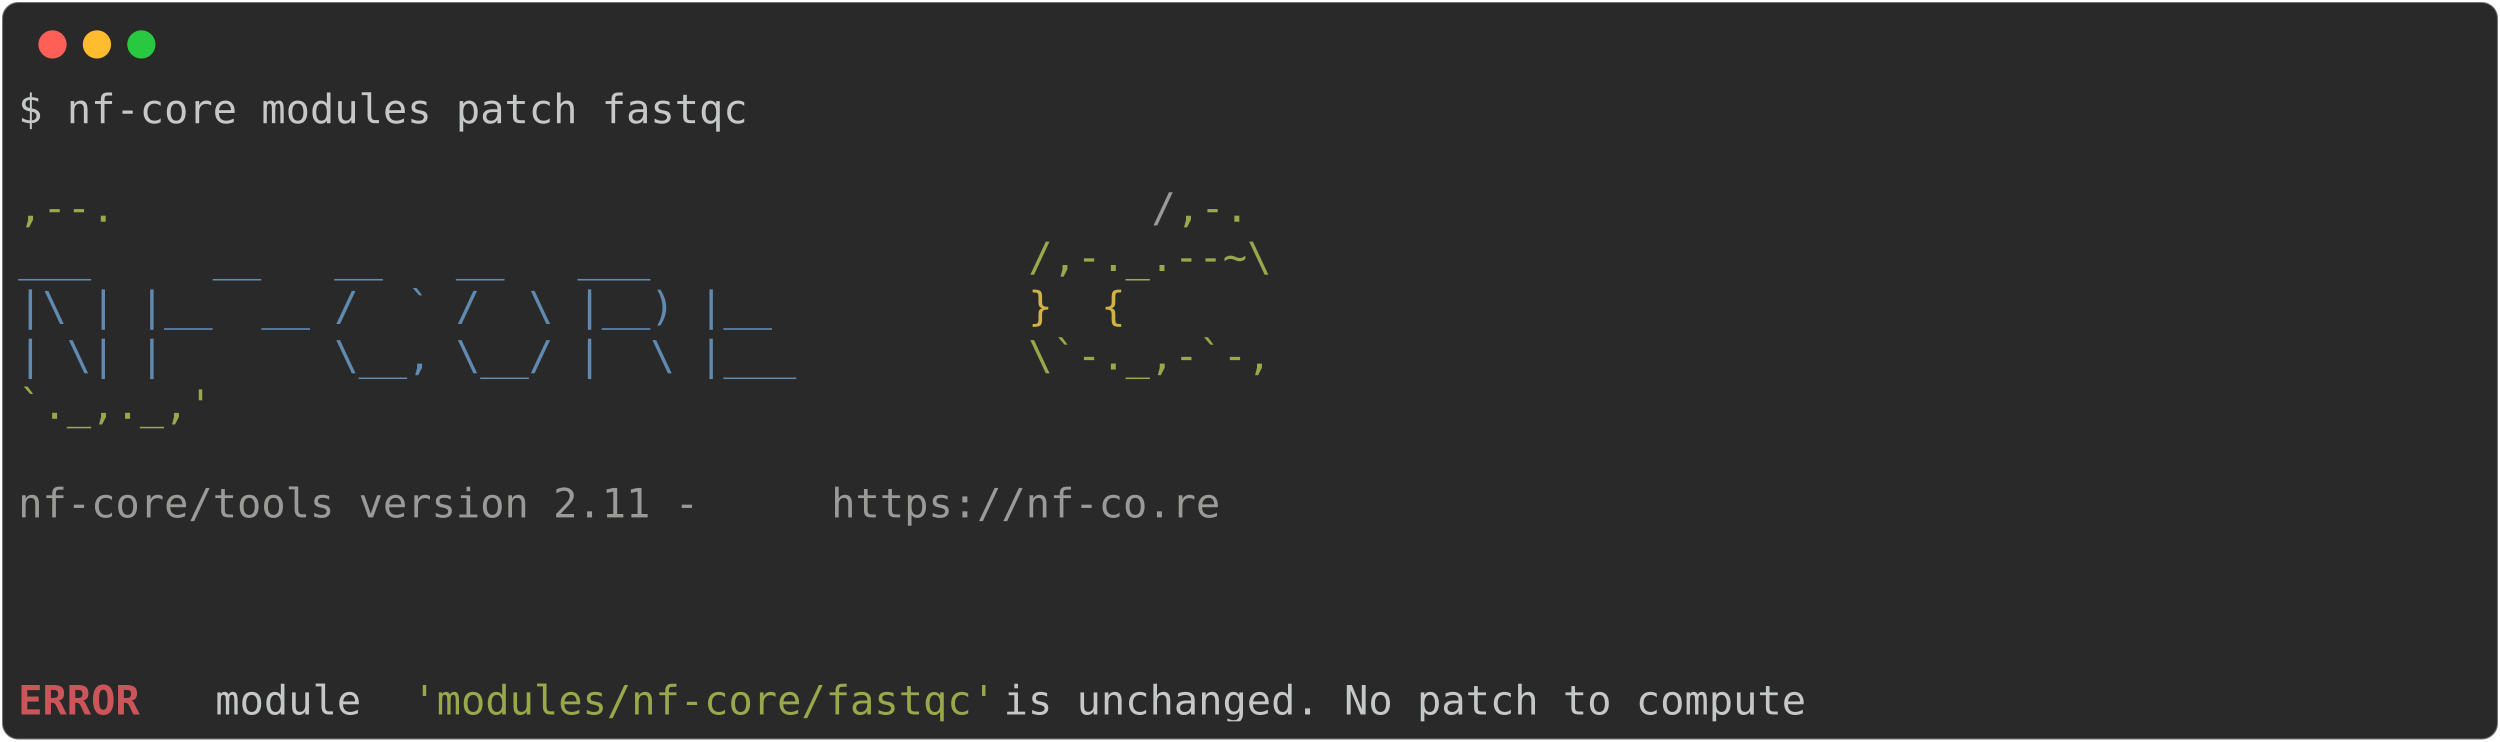
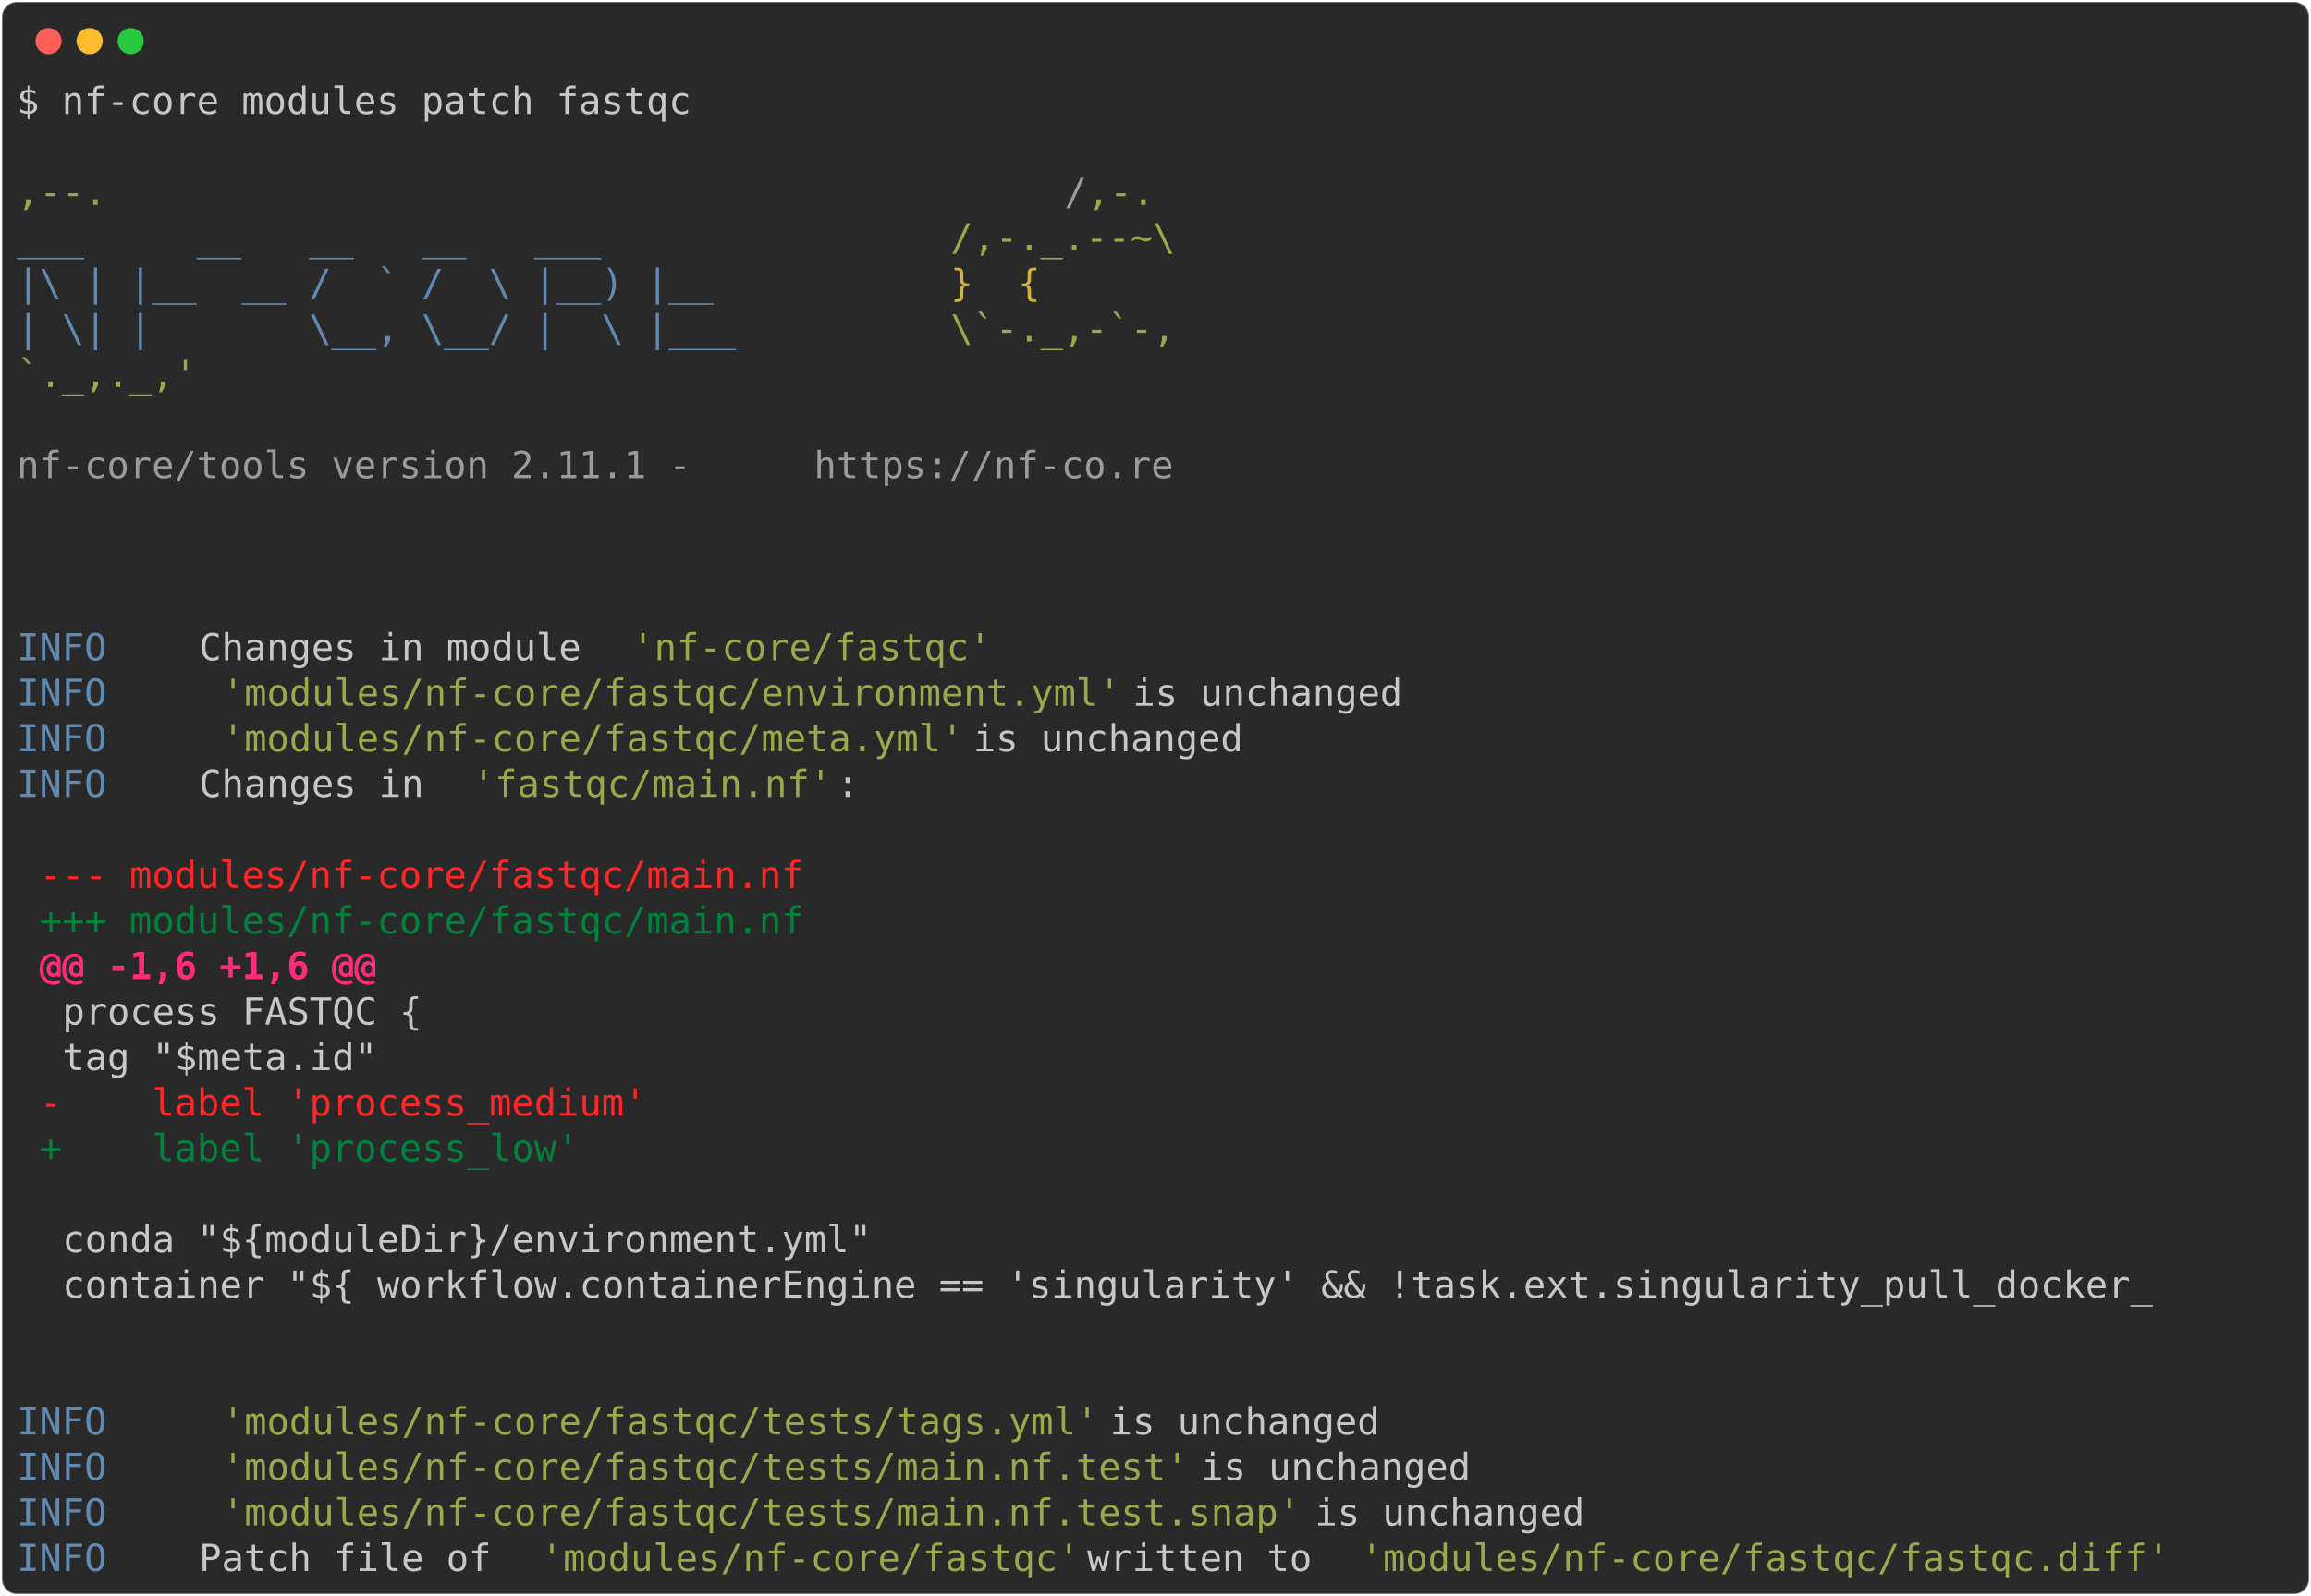
- <svg xmlns="http://www.w3.org/2000/svg" class="rich-terminal" viewBox="0 0 1238 367.2">
+ <svg xmlns="http://www.w3.org/2000/svg" class="rich-terminal" viewBox="0 0 1238 855.2">
  <style>

    @font-face {
        font-family: "Fira Code";
        src: local("FiraCode-Regular"),
                url("https://cdnjs.cloudflare.com/ajax/libs/firacode/6.2.0/woff2/FiraCode-Regular.woff2") format("woff2"),
                url("https://cdnjs.cloudflare.com/ajax/libs/firacode/6.2.0/woff/FiraCode-Regular.woff") format("woff");
        font-style: normal;
        font-weight: 400;
    }
    @font-face {
        font-family: "Fira Code";
        src: local("FiraCode-Bold"),
                url("https://cdnjs.cloudflare.com/ajax/libs/firacode/6.2.0/woff2/FiraCode-Bold.woff2") format("woff2"),
                url("https://cdnjs.cloudflare.com/ajax/libs/firacode/6.2.0/woff/FiraCode-Bold.woff") format("woff");
        font-style: bold;
        font-weight: 700;
    }

-     .terminal-3925415502-matrix {
+     .terminal-1129851975-matrix {
        font-family: Fira Code, monospace;
        font-size: 20px;
        line-height: 24.4px;
        font-variant-east-asian: full-width;
    }

-     .terminal-3925415502-title {
+     .terminal-1129851975-title {
        font-size: 18px;
        font-weight: bold;
        font-family: arial;
    }

-     .terminal-3925415502-r1 { fill: #c5c8c6 }
- .terminal-3925415502-r2 { fill: #98a84b }
- .terminal-3925415502-r3 { fill: #9a9b99 }
- .terminal-3925415502-r4 { fill: #608ab1 }
- .terminal-3925415502-r5 { fill: #d0b344 }
- .terminal-3925415502-r6 { fill: #cc555a;font-weight: bold }
+     .terminal-1129851975-r1 { fill: #c5c8c6 }
+ .terminal-1129851975-r2 { fill: #98a84b }
+ .terminal-1129851975-r3 { fill: #9a9b99 }
+ .terminal-1129851975-r4 { fill: #608ab1 }
+ .terminal-1129851975-r5 { fill: #d0b344 }
+ .terminal-1129851975-r6 { fill: #ff2627 }
+ .terminal-1129851975-r7 { fill: #00823d }
+ .terminal-1129851975-r8 { fill: #ff2c7a;font-weight: bold }
    </style>
  <defs>
-     <clipPath id="terminal-3925415502-clip-terminal">
-       <rect x="0" y="0" width="1219.0" height="316.2" />
-     </clipPath>
-     <clipPath id="terminal-3925415502-line-0">
+     <clipPath id="terminal-1129851975-clip-terminal">
+       <rect x="0" y="0" width="1219.0" height="804.2" />
+     </clipPath>
+     <clipPath id="terminal-1129851975-line-0">
      <rect x="0" y="1.5" width="1220" height="24.65" />
    </clipPath>
-     <clipPath id="terminal-3925415502-line-1">
+     <clipPath id="terminal-1129851975-line-1">
      <rect x="0" y="25.9" width="1220" height="24.65" />
    </clipPath>
-     <clipPath id="terminal-3925415502-line-2">
+     <clipPath id="terminal-1129851975-line-2">
      <rect x="0" y="50.3" width="1220" height="24.65" />
    </clipPath>
-     <clipPath id="terminal-3925415502-line-3">
+     <clipPath id="terminal-1129851975-line-3">
      <rect x="0" y="74.7" width="1220" height="24.65" />
    </clipPath>
-     <clipPath id="terminal-3925415502-line-4">
+     <clipPath id="terminal-1129851975-line-4">
      <rect x="0" y="99.1" width="1220" height="24.65" />
    </clipPath>
-     <clipPath id="terminal-3925415502-line-5">
+     <clipPath id="terminal-1129851975-line-5">
      <rect x="0" y="123.5" width="1220" height="24.65" />
    </clipPath>
-     <clipPath id="terminal-3925415502-line-6">
+     <clipPath id="terminal-1129851975-line-6">
      <rect x="0" y="147.9" width="1220" height="24.65" />
    </clipPath>
-     <clipPath id="terminal-3925415502-line-7">
+     <clipPath id="terminal-1129851975-line-7">
      <rect x="0" y="172.3" width="1220" height="24.65" />
    </clipPath>
-     <clipPath id="terminal-3925415502-line-8">
+     <clipPath id="terminal-1129851975-line-8">
      <rect x="0" y="196.7" width="1220" height="24.65" />
    </clipPath>
-     <clipPath id="terminal-3925415502-line-9">
+     <clipPath id="terminal-1129851975-line-9">
      <rect x="0" y="221.1" width="1220" height="24.65" />
    </clipPath>
-     <clipPath id="terminal-3925415502-line-10">
+     <clipPath id="terminal-1129851975-line-10">
      <rect x="0" y="245.5" width="1220" height="24.65" />
    </clipPath>
-     <clipPath id="terminal-3925415502-line-11">
+     <clipPath id="terminal-1129851975-line-11">
      <rect x="0" y="269.9" width="1220" height="24.65" />
    </clipPath>
+     <clipPath id="terminal-1129851975-line-12">
+       <rect x="0" y="294.3" width="1220" height="24.65" />
+     </clipPath>
+     <clipPath id="terminal-1129851975-line-13">
+       <rect x="0" y="318.7" width="1220" height="24.65" />
+     </clipPath>
+     <clipPath id="terminal-1129851975-line-14">
+       <rect x="0" y="343.1" width="1220" height="24.65" />
+     </clipPath>
+     <clipPath id="terminal-1129851975-line-15">
+       <rect x="0" y="367.5" width="1220" height="24.65" />
+     </clipPath>
+     <clipPath id="terminal-1129851975-line-16">
+       <rect x="0" y="391.9" width="1220" height="24.65" />
+     </clipPath>
+     <clipPath id="terminal-1129851975-line-17">
+       <rect x="0" y="416.3" width="1220" height="24.65" />
+     </clipPath>
+     <clipPath id="terminal-1129851975-line-18">
+       <rect x="0" y="440.7" width="1220" height="24.65" />
+     </clipPath>
+     <clipPath id="terminal-1129851975-line-19">
+       <rect x="0" y="465.1" width="1220" height="24.65" />
+     </clipPath>
+     <clipPath id="terminal-1129851975-line-20">
+       <rect x="0" y="489.5" width="1220" height="24.65" />
+     </clipPath>
+     <clipPath id="terminal-1129851975-line-21">
+       <rect x="0" y="513.9" width="1220" height="24.65" />
+     </clipPath>
+     <clipPath id="terminal-1129851975-line-22">
+       <rect x="0" y="538.3" width="1220" height="24.65" />
+     </clipPath>
+     <clipPath id="terminal-1129851975-line-23">
+       <rect x="0" y="562.7" width="1220" height="24.65" />
+     </clipPath>
+     <clipPath id="terminal-1129851975-line-24">
+       <rect x="0" y="587.1" width="1220" height="24.65" />
+     </clipPath>
+     <clipPath id="terminal-1129851975-line-25">
+       <rect x="0" y="611.5" width="1220" height="24.65" />
+     </clipPath>
+     <clipPath id="terminal-1129851975-line-26">
+       <rect x="0" y="635.9" width="1220" height="24.65" />
+     </clipPath>
+     <clipPath id="terminal-1129851975-line-27">
+       <rect x="0" y="660.3" width="1220" height="24.65" />
+     </clipPath>
+     <clipPath id="terminal-1129851975-line-28">
+       <rect x="0" y="684.7" width="1220" height="24.65" />
+     </clipPath>
+     <clipPath id="terminal-1129851975-line-29">
+       <rect x="0" y="709.1" width="1220" height="24.65" />
+     </clipPath>
+     <clipPath id="terminal-1129851975-line-30">
+       <rect x="0" y="733.5" width="1220" height="24.65" />
+     </clipPath>
+     <clipPath id="terminal-1129851975-line-31">
+       <rect x="0" y="757.9" width="1220" height="24.65" />
+     </clipPath>
  </defs>
-   <rect fill="#292929" stroke="rgba(255,255,255,0.35)" stroke-width="1" x="1" y="1" width="1236" height="365.2" rx="8" />
+   <rect fill="#292929" stroke="rgba(255,255,255,0.35)" stroke-width="1" x="1" y="1" width="1236" height="853.2" rx="8" />
  <g transform="translate(26,22)">
    <circle cx="0" cy="0" r="7" fill="#ff5f57" />
    <circle cx="22" cy="0" r="7" fill="#febc2e" />
    <circle cx="44" cy="0" r="7" fill="#28c840" />
  </g>
-   <g transform="translate(9, 41)" clip-path="url(#terminal-3925415502-clip-terminal)">
-     <g class="terminal-3925415502-matrix">
-       <text class="terminal-3925415502-r1" x="0" y="20" textLength="366" clip-path="url(#terminal-3925415502-line-0)">$ nf-core modules patch fastqc</text>
-       <text class="terminal-3925415502-r1" x="1220" y="20" textLength="12.2" clip-path="url(#terminal-3925415502-line-0)">
- </text>
-       <text class="terminal-3925415502-r1" x="1220" y="44.4" textLength="12.2" clip-path="url(#terminal-3925415502-line-1)">
- </text>
-       <text class="terminal-3925415502-r2" x="0" y="68.8" textLength="561.2" clip-path="url(#terminal-3925415502-line-2)">                                          ,--.</text>
-       <text class="terminal-3925415502-r3" x="561.2" y="68.8" textLength="12.2" clip-path="url(#terminal-3925415502-line-2)">/</text>
-       <text class="terminal-3925415502-r2" x="573.4" y="68.8" textLength="36.6" clip-path="url(#terminal-3925415502-line-2)">,-.</text>
-       <text class="terminal-3925415502-r1" x="1220" y="68.8" textLength="12.2" clip-path="url(#terminal-3925415502-line-2)">
- </text>
-       <text class="terminal-3925415502-r4" x="0" y="93.2" textLength="500.2" clip-path="url(#terminal-3925415502-line-3)">          ___     __   __   __   ___     </text>
-       <text class="terminal-3925415502-r2" x="500.2" y="93.2" textLength="122" clip-path="url(#terminal-3925415502-line-3)">/,-._.--~\</text>
-       <text class="terminal-3925415502-r1" x="1220" y="93.2" textLength="12.2" clip-path="url(#terminal-3925415502-line-3)">
- </text>
-       <text class="terminal-3925415502-r4" x="0" y="117.6" textLength="500.2" clip-path="url(#terminal-3925415502-line-4)">    |\ | |__  __ /  ` /  \ |__) |__      </text>
-       <text class="terminal-3925415502-r5" x="500.2" y="117.6" textLength="85.4" clip-path="url(#terminal-3925415502-line-4)">   }  {</text>
-       <text class="terminal-3925415502-r1" x="1220" y="117.6" textLength="12.2" clip-path="url(#terminal-3925415502-line-4)">
- </text>
-       <text class="terminal-3925415502-r4" x="0" y="142" textLength="500.2" clip-path="url(#terminal-3925415502-line-5)">    | \| |       \__, \__/ |  \ |___     </text>
-       <text class="terminal-3925415502-r2" x="500.2" y="142" textLength="122" clip-path="url(#terminal-3925415502-line-5)">\`-._,-`-,</text>
-       <text class="terminal-3925415502-r1" x="1220" y="142" textLength="12.2" clip-path="url(#terminal-3925415502-line-5)">
- </text>
-       <text class="terminal-3925415502-r2" x="0" y="166.4" textLength="610" clip-path="url(#terminal-3925415502-line-6)">                                          `._,._,'</text>
-       <text class="terminal-3925415502-r1" x="1220" y="166.4" textLength="12.2" clip-path="url(#terminal-3925415502-line-6)">
- </text>
-       <text class="terminal-3925415502-r1" x="1220" y="190.8" textLength="12.2" clip-path="url(#terminal-3925415502-line-7)">
- </text>
-       <text class="terminal-3925415502-r3" x="0" y="215.2" textLength="402.6" clip-path="url(#terminal-3925415502-line-8)">    nf-core/tools version 2.11 - </text>
-       <text class="terminal-3925415502-r3" x="402.6" y="215.2" textLength="195.2" clip-path="url(#terminal-3925415502-line-8)">https://nf-co.re</text>
-       <text class="terminal-3925415502-r1" x="1220" y="215.2" textLength="12.2" clip-path="url(#terminal-3925415502-line-8)">
- </text>
-       <text class="terminal-3925415502-r1" x="1220" y="239.6" textLength="12.2" clip-path="url(#terminal-3925415502-line-9)">
- </text>
-       <text class="terminal-3925415502-r1" x="1220" y="264" textLength="12.2" clip-path="url(#terminal-3925415502-line-10)">
- </text>
-       <text class="terminal-3925415502-r1" x="1220" y="288.4" textLength="12.2" clip-path="url(#terminal-3925415502-line-11)">
- </text>
-       <text class="terminal-3925415502-r6" x="0" y="312.8" textLength="97.6" clip-path="url(#terminal-3925415502-line-12)">ERROR   </text>
-       <text class="terminal-3925415502-r1" x="97.6" y="312.8" textLength="97.6" clip-path="url(#terminal-3925415502-line-12)"> module </text>
-       <text class="terminal-3925415502-r2" x="195.2" y="312.8" textLength="292.8" clip-path="url(#terminal-3925415502-line-12)">'modules/nf-core/fastqc'</text>
-       <text class="terminal-3925415502-r1" x="488" y="312.8" textLength="732" clip-path="url(#terminal-3925415502-line-12)"> is unchanged. No patch to compute                          </text>
-       <text class="terminal-3925415502-r1" x="1220" y="312.8" textLength="12.2" clip-path="url(#terminal-3925415502-line-12)">
+   <g transform="translate(9, 41)" clip-path="url(#terminal-1129851975-clip-terminal)">
+     <g class="terminal-1129851975-matrix">
+       <text class="terminal-1129851975-r1" x="0" y="20" textLength="366" clip-path="url(#terminal-1129851975-line-0)">$ nf-core modules patch fastqc</text>
+       <text class="terminal-1129851975-r1" x="1220" y="20" textLength="12.2" clip-path="url(#terminal-1129851975-line-0)">
+ </text>
+       <text class="terminal-1129851975-r1" x="1220" y="44.4" textLength="12.2" clip-path="url(#terminal-1129851975-line-1)">
+ </text>
+       <text class="terminal-1129851975-r2" x="0" y="68.8" textLength="561.2" clip-path="url(#terminal-1129851975-line-2)">                                          ,--.</text>
+       <text class="terminal-1129851975-r3" x="561.2" y="68.8" textLength="12.2" clip-path="url(#terminal-1129851975-line-2)">/</text>
+       <text class="terminal-1129851975-r2" x="573.4" y="68.8" textLength="36.6" clip-path="url(#terminal-1129851975-line-2)">,-.</text>
+       <text class="terminal-1129851975-r1" x="1220" y="68.8" textLength="12.2" clip-path="url(#terminal-1129851975-line-2)">
+ </text>
+       <text class="terminal-1129851975-r4" x="0" y="93.2" textLength="500.2" clip-path="url(#terminal-1129851975-line-3)">          ___     __   __   __   ___     </text>
+       <text class="terminal-1129851975-r2" x="500.2" y="93.2" textLength="122" clip-path="url(#terminal-1129851975-line-3)">/,-._.--~\</text>
+       <text class="terminal-1129851975-r1" x="1220" y="93.2" textLength="12.2" clip-path="url(#terminal-1129851975-line-3)">
+ </text>
+       <text class="terminal-1129851975-r4" x="0" y="117.6" textLength="500.2" clip-path="url(#terminal-1129851975-line-4)">    |\ | |__  __ /  ` /  \ |__) |__      </text>
+       <text class="terminal-1129851975-r5" x="500.2" y="117.6" textLength="85.4" clip-path="url(#terminal-1129851975-line-4)">   }  {</text>
+       <text class="terminal-1129851975-r1" x="1220" y="117.6" textLength="12.2" clip-path="url(#terminal-1129851975-line-4)">
+ </text>
+       <text class="terminal-1129851975-r4" x="0" y="142" textLength="500.2" clip-path="url(#terminal-1129851975-line-5)">    | \| |       \__, \__/ |  \ |___     </text>
+       <text class="terminal-1129851975-r2" x="500.2" y="142" textLength="122" clip-path="url(#terminal-1129851975-line-5)">\`-._,-`-,</text>
+       <text class="terminal-1129851975-r1" x="1220" y="142" textLength="12.2" clip-path="url(#terminal-1129851975-line-5)">
+ </text>
+       <text class="terminal-1129851975-r2" x="0" y="166.4" textLength="610" clip-path="url(#terminal-1129851975-line-6)">                                          `._,._,'</text>
+       <text class="terminal-1129851975-r1" x="1220" y="166.4" textLength="12.2" clip-path="url(#terminal-1129851975-line-6)">
+ </text>
+       <text class="terminal-1129851975-r1" x="1220" y="190.8" textLength="12.2" clip-path="url(#terminal-1129851975-line-7)">
+ </text>
+       <text class="terminal-1129851975-r3" x="0" y="215.2" textLength="427" clip-path="url(#terminal-1129851975-line-8)">    nf-core/tools version 2.11.1 - </text>
+       <text class="terminal-1129851975-r3" x="427" y="215.2" textLength="195.2" clip-path="url(#terminal-1129851975-line-8)">https://nf-co.re</text>
+       <text class="terminal-1129851975-r1" x="1220" y="215.2" textLength="12.2" clip-path="url(#terminal-1129851975-line-8)">
+ </text>
+       <text class="terminal-1129851975-r1" x="1220" y="239.6" textLength="12.2" clip-path="url(#terminal-1129851975-line-9)">
+ </text>
+       <text class="terminal-1129851975-r1" x="1220" y="264" textLength="12.2" clip-path="url(#terminal-1129851975-line-10)">
+ </text>
+       <text class="terminal-1129851975-r1" x="1220" y="288.4" textLength="12.2" clip-path="url(#terminal-1129851975-line-11)">
+ </text>
+       <text class="terminal-1129851975-r4" x="0" y="312.8" textLength="97.6" clip-path="url(#terminal-1129851975-line-12)">INFO    </text>
+       <text class="terminal-1129851975-r1" x="97.6" y="312.8" textLength="231.8" clip-path="url(#terminal-1129851975-line-12)"> Changes in module </text>
+       <text class="terminal-1129851975-r2" x="329.4" y="312.8" textLength="195.2" clip-path="url(#terminal-1129851975-line-12)">'nf-core/fastqc'</text>
+       <text class="terminal-1129851975-r1" x="1220" y="312.8" textLength="12.2" clip-path="url(#terminal-1129851975-line-12)">
+ </text>
+       <text class="terminal-1129851975-r4" x="0" y="337.2" textLength="97.6" clip-path="url(#terminal-1129851975-line-13)">INFO    </text>
+       <text class="terminal-1129851975-r2" x="109.8" y="337.2" textLength="488" clip-path="url(#terminal-1129851975-line-13)">'modules/nf-core/fastqc/environment.yml'</text>
+       <text class="terminal-1129851975-r1" x="597.8" y="337.2" textLength="622.2" clip-path="url(#terminal-1129851975-line-13)"> is unchanged                                      </text>
+       <text class="terminal-1129851975-r1" x="1220" y="337.2" textLength="12.2" clip-path="url(#terminal-1129851975-line-13)">
+ </text>
+       <text class="terminal-1129851975-r4" x="0" y="361.6" textLength="97.6" clip-path="url(#terminal-1129851975-line-14)">INFO    </text>
+       <text class="terminal-1129851975-r2" x="109.8" y="361.6" textLength="402.6" clip-path="url(#terminal-1129851975-line-14)">'modules/nf-core/fastqc/meta.yml'</text>
+       <text class="terminal-1129851975-r1" x="512.4" y="361.6" textLength="707.6" clip-path="url(#terminal-1129851975-line-14)"> is unchanged                                             </text>
+       <text class="terminal-1129851975-r1" x="1220" y="361.6" textLength="12.2" clip-path="url(#terminal-1129851975-line-14)">
+ </text>
+       <text class="terminal-1129851975-r4" x="0" y="386" textLength="97.6" clip-path="url(#terminal-1129851975-line-15)">INFO    </text>
+       <text class="terminal-1129851975-r1" x="97.6" y="386" textLength="146.4" clip-path="url(#terminal-1129851975-line-15)"> Changes in </text>
+       <text class="terminal-1129851975-r2" x="244" y="386" textLength="195.2" clip-path="url(#terminal-1129851975-line-15)">'fastqc/main.nf'</text>
+       <text class="terminal-1129851975-r1" x="439.2" y="386" textLength="780.8" clip-path="url(#terminal-1129851975-line-15)">:                                                               </text>
+       <text class="terminal-1129851975-r1" x="1220" y="386" textLength="12.2" clip-path="url(#terminal-1129851975-line-15)">
+ </text>
+       <text class="terminal-1129851975-r1" x="1220" y="410.4" textLength="12.2" clip-path="url(#terminal-1129851975-line-16)">
+ </text>
+       <text class="terminal-1129851975-r6" x="12.2" y="434.8" textLength="414.8" clip-path="url(#terminal-1129851975-line-17)">--- modules/nf-core/fastqc/main.nf</text>
+       <text class="terminal-1129851975-r1" x="1220" y="434.8" textLength="12.2" clip-path="url(#terminal-1129851975-line-17)">
+ </text>
+       <text class="terminal-1129851975-r7" x="12.2" y="459.2" textLength="414.8" clip-path="url(#terminal-1129851975-line-18)">+++ modules/nf-core/fastqc/main.nf</text>
+       <text class="terminal-1129851975-r1" x="1220" y="459.2" textLength="12.2" clip-path="url(#terminal-1129851975-line-18)">
+ </text>
+       <text class="terminal-1129851975-r8" x="12.2" y="483.6" textLength="183" clip-path="url(#terminal-1129851975-line-19)">@@ -1,6 +1,6 @@</text>
+       <text class="terminal-1129851975-r1" x="1220" y="483.6" textLength="12.2" clip-path="url(#terminal-1129851975-line-19)">
+ </text>
+       <text class="terminal-1129851975-r1" x="24.4" y="508" textLength="1195.6" clip-path="url(#terminal-1129851975-line-20)">process FASTQC {                                                                                  </text>
+       <text class="terminal-1129851975-r1" x="1220" y="508" textLength="12.2" clip-path="url(#terminal-1129851975-line-20)">
+ </text>
+       <text class="terminal-1129851975-r1" x="24.4" y="532.4" textLength="1195.6" clip-path="url(#terminal-1129851975-line-21)">    tag "$meta.id"                                                                                </text>
+       <text class="terminal-1129851975-r1" x="1220" y="532.4" textLength="12.2" clip-path="url(#terminal-1129851975-line-21)">
+ </text>
+       <text class="terminal-1129851975-r6" x="12.2" y="556.8" textLength="329.4" clip-path="url(#terminal-1129851975-line-22)">-    label 'process_medium'</text>
+       <text class="terminal-1129851975-r1" x="1220" y="556.8" textLength="12.2" clip-path="url(#terminal-1129851975-line-22)">
+ </text>
+       <text class="terminal-1129851975-r7" x="12.2" y="581.2" textLength="292.8" clip-path="url(#terminal-1129851975-line-23)">+    label 'process_low'</text>
+       <text class="terminal-1129851975-r1" x="1220" y="581.2" textLength="12.2" clip-path="url(#terminal-1129851975-line-23)">
+ </text>
+       <text class="terminal-1129851975-r1" x="1220" y="605.6" textLength="12.2" clip-path="url(#terminal-1129851975-line-24)">
+ </text>
+       <text class="terminal-1129851975-r1" x="24.4" y="630" textLength="1195.6" clip-path="url(#terminal-1129851975-line-25)">    conda "${moduleDir}/environment.yml"                                                          </text>
+       <text class="terminal-1129851975-r1" x="1220" y="630" textLength="12.2" clip-path="url(#terminal-1129851975-line-25)">
+ </text>
+       <text class="terminal-1129851975-r1" x="24.4" y="654.4" textLength="1195.6" clip-path="url(#terminal-1129851975-line-26)">    container "${ workflow.containerEngine == 'singularity' &amp;&amp; !task.ext.singularity_pull_docker_ </text>
+       <text class="terminal-1129851975-r1" x="1220" y="654.4" textLength="12.2" clip-path="url(#terminal-1129851975-line-26)">
+ </text>
+       <text class="terminal-1129851975-r1" x="1220" y="678.8" textLength="12.2" clip-path="url(#terminal-1129851975-line-27)">
+ </text>
+       <text class="terminal-1129851975-r1" x="1220" y="703.2" textLength="12.2" clip-path="url(#terminal-1129851975-line-28)">
+ </text>
+       <text class="terminal-1129851975-r4" x="0" y="727.6" textLength="97.6" clip-path="url(#terminal-1129851975-line-29)">INFO    </text>
+       <text class="terminal-1129851975-r2" x="109.8" y="727.6" textLength="475.8" clip-path="url(#terminal-1129851975-line-29)">'modules/nf-core/fastqc/tests/tags.yml'</text>
+       <text class="terminal-1129851975-r1" x="585.6" y="727.6" textLength="634.4" clip-path="url(#terminal-1129851975-line-29)"> is unchanged                                       </text>
+       <text class="terminal-1129851975-r1" x="1220" y="727.6" textLength="12.2" clip-path="url(#terminal-1129851975-line-29)">
+ </text>
+       <text class="terminal-1129851975-r4" x="0" y="752" textLength="97.6" clip-path="url(#terminal-1129851975-line-30)">INFO    </text>
+       <text class="terminal-1129851975-r2" x="109.8" y="752" textLength="524.6" clip-path="url(#terminal-1129851975-line-30)">'modules/nf-core/fastqc/tests/main.nf.test'</text>
+       <text class="terminal-1129851975-r1" x="634.4" y="752" textLength="585.6" clip-path="url(#terminal-1129851975-line-30)"> is unchanged                                   </text>
+       <text class="terminal-1129851975-r1" x="1220" y="752" textLength="12.2" clip-path="url(#terminal-1129851975-line-30)">
+ </text>
+       <text class="terminal-1129851975-r4" x="0" y="776.4" textLength="97.6" clip-path="url(#terminal-1129851975-line-31)">INFO    </text>
+       <text class="terminal-1129851975-r2" x="109.8" y="776.4" textLength="585.6" clip-path="url(#terminal-1129851975-line-31)">'modules/nf-core/fastqc/tests/main.nf.test.snap'</text>
+       <text class="terminal-1129851975-r1" x="695.4" y="776.4" textLength="524.6" clip-path="url(#terminal-1129851975-line-31)"> is unchanged                              </text>
+       <text class="terminal-1129851975-r1" x="1220" y="776.4" textLength="12.2" clip-path="url(#terminal-1129851975-line-31)">
+ </text>
+       <text class="terminal-1129851975-r4" x="0" y="800.8" textLength="97.6" clip-path="url(#terminal-1129851975-line-32)">INFO    </text>
+       <text class="terminal-1129851975-r1" x="97.6" y="800.8" textLength="183" clip-path="url(#terminal-1129851975-line-32)"> Patch file of </text>
+       <text class="terminal-1129851975-r2" x="280.6" y="800.8" textLength="292.8" clip-path="url(#terminal-1129851975-line-32)">'modules/nf-core/fastqc'</text>
+       <text class="terminal-1129851975-r1" x="573.4" y="800.8" textLength="146.4" clip-path="url(#terminal-1129851975-line-32)"> written to </text>
+       <text class="terminal-1129851975-r2" x="719.8" y="800.8" textLength="439.2" clip-path="url(#terminal-1129851975-line-32)">'modules/nf-core/fastqc/fastqc.diff'</text>
+       <text class="terminal-1129851975-r1" x="1220" y="800.8" textLength="12.2" clip-path="url(#terminal-1129851975-line-32)">
</text>
    </g>
  </g>
</svg>
